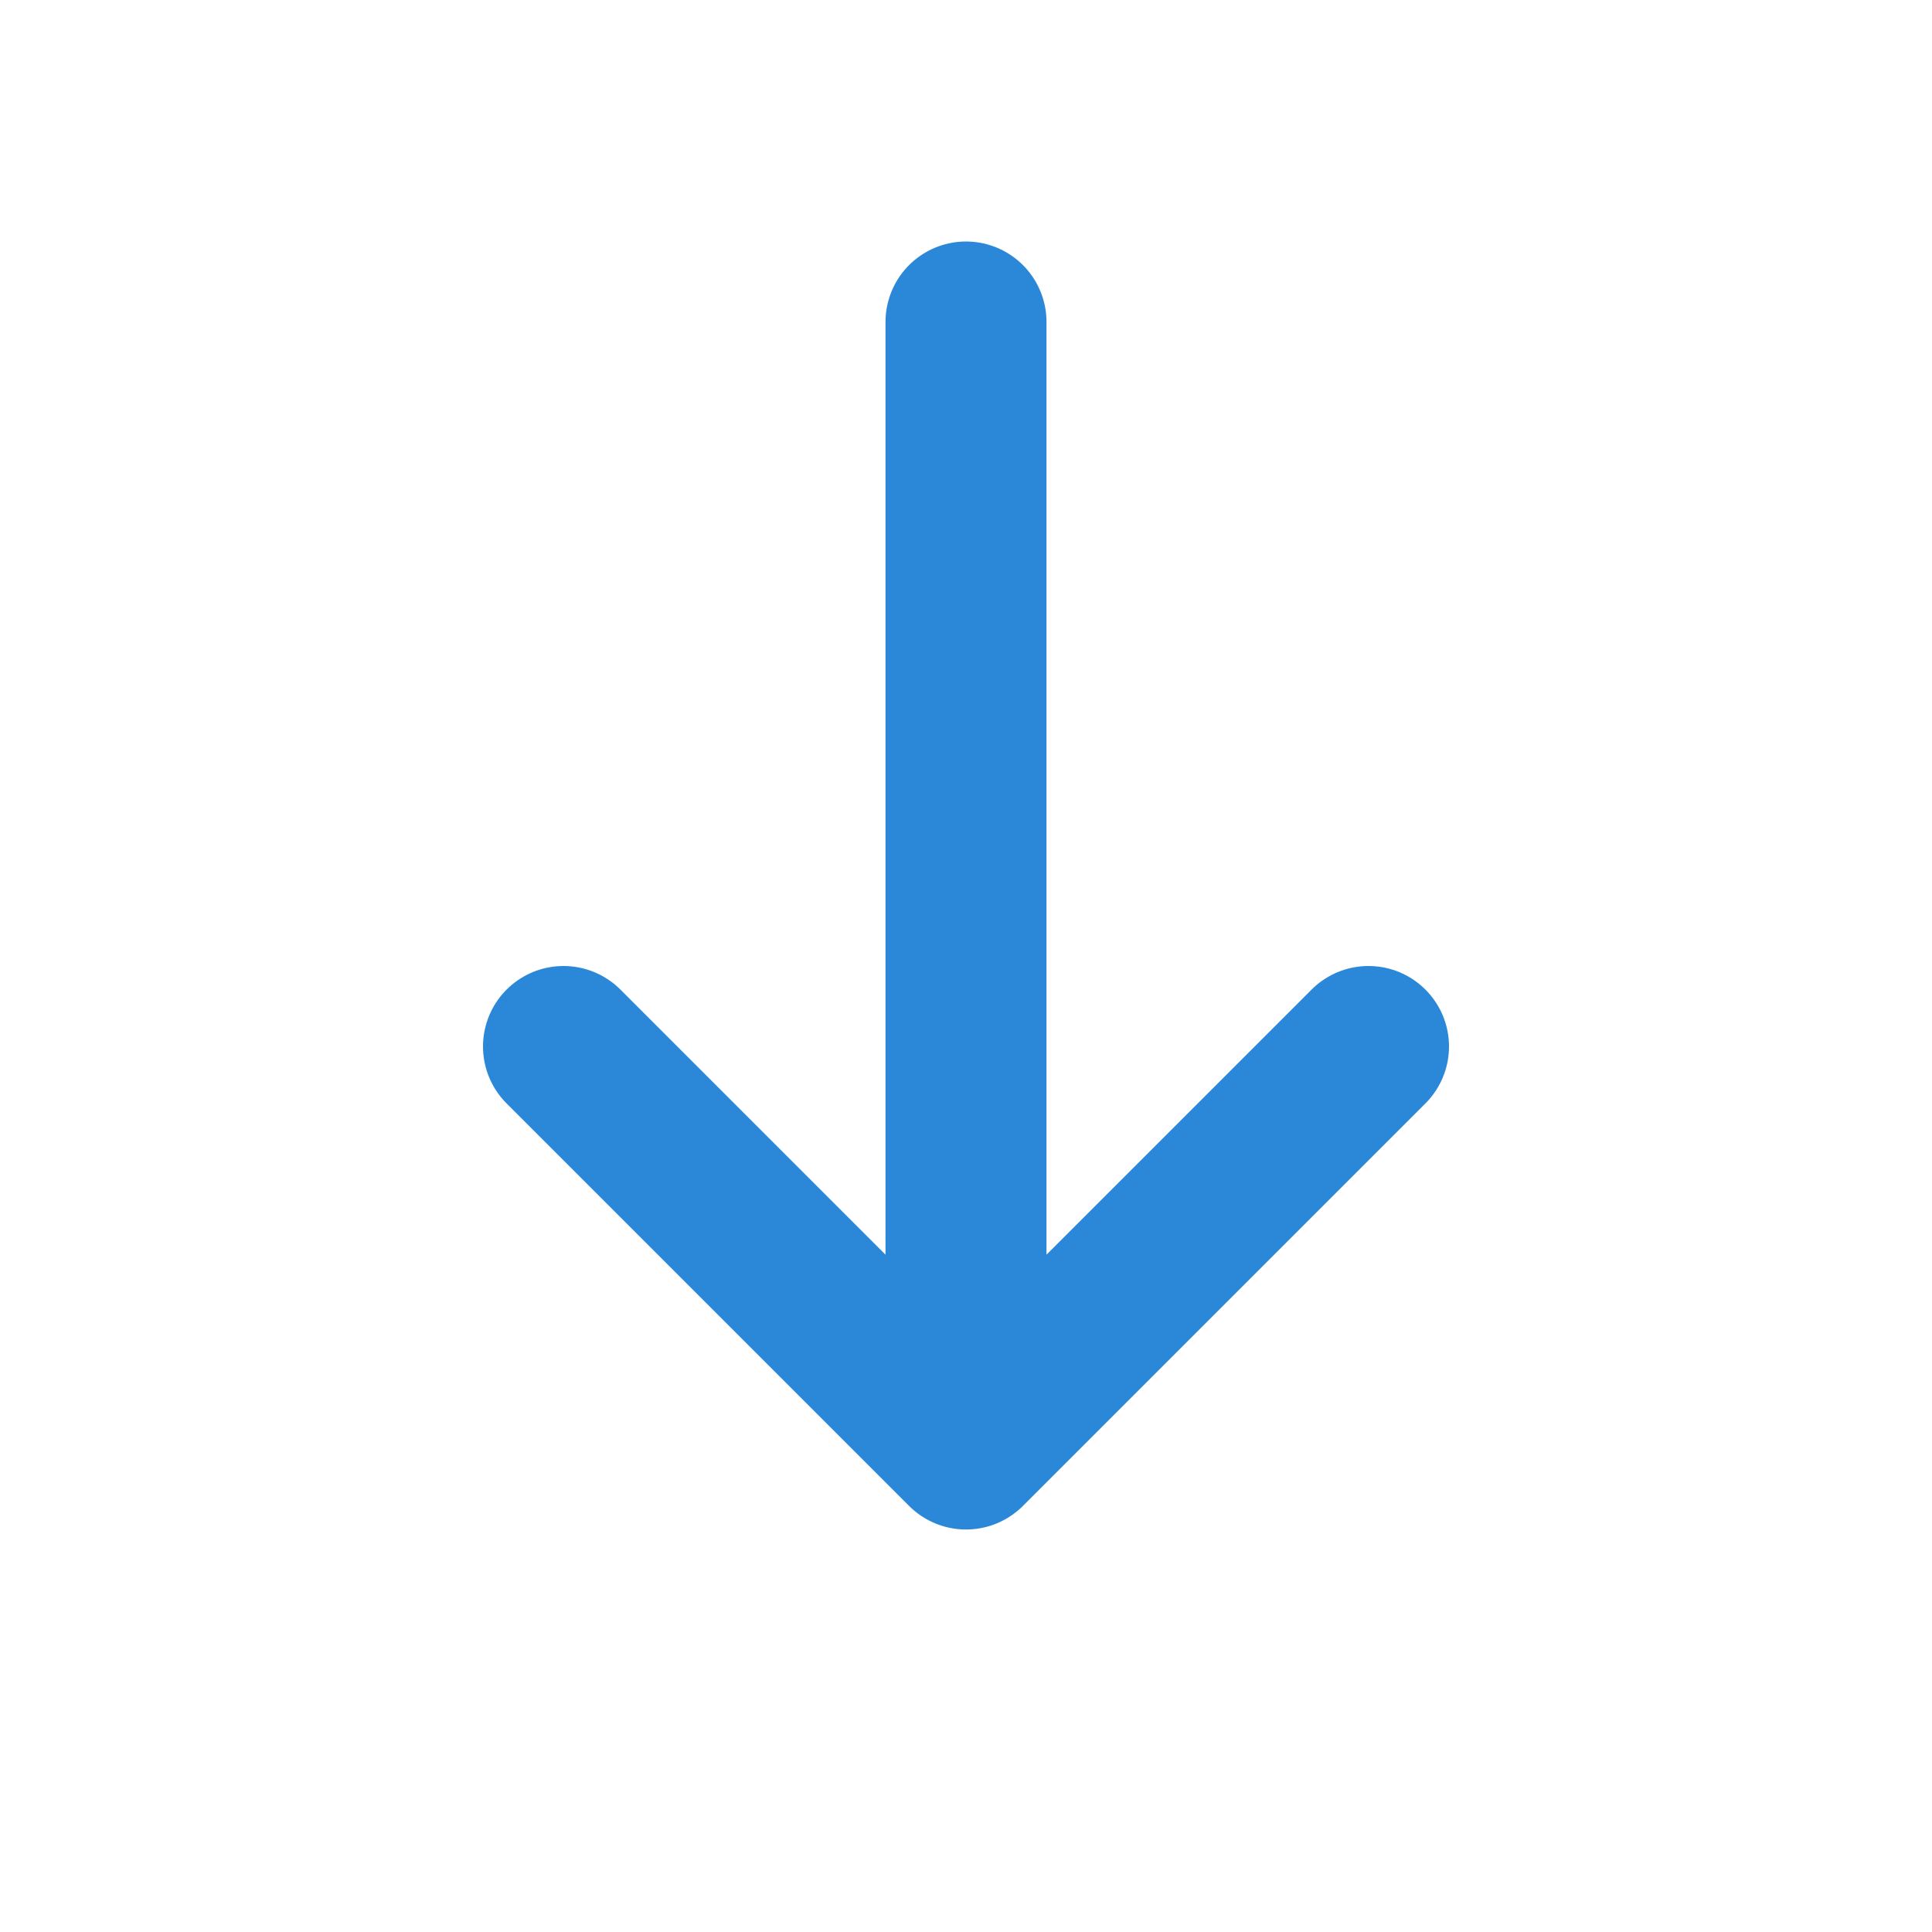
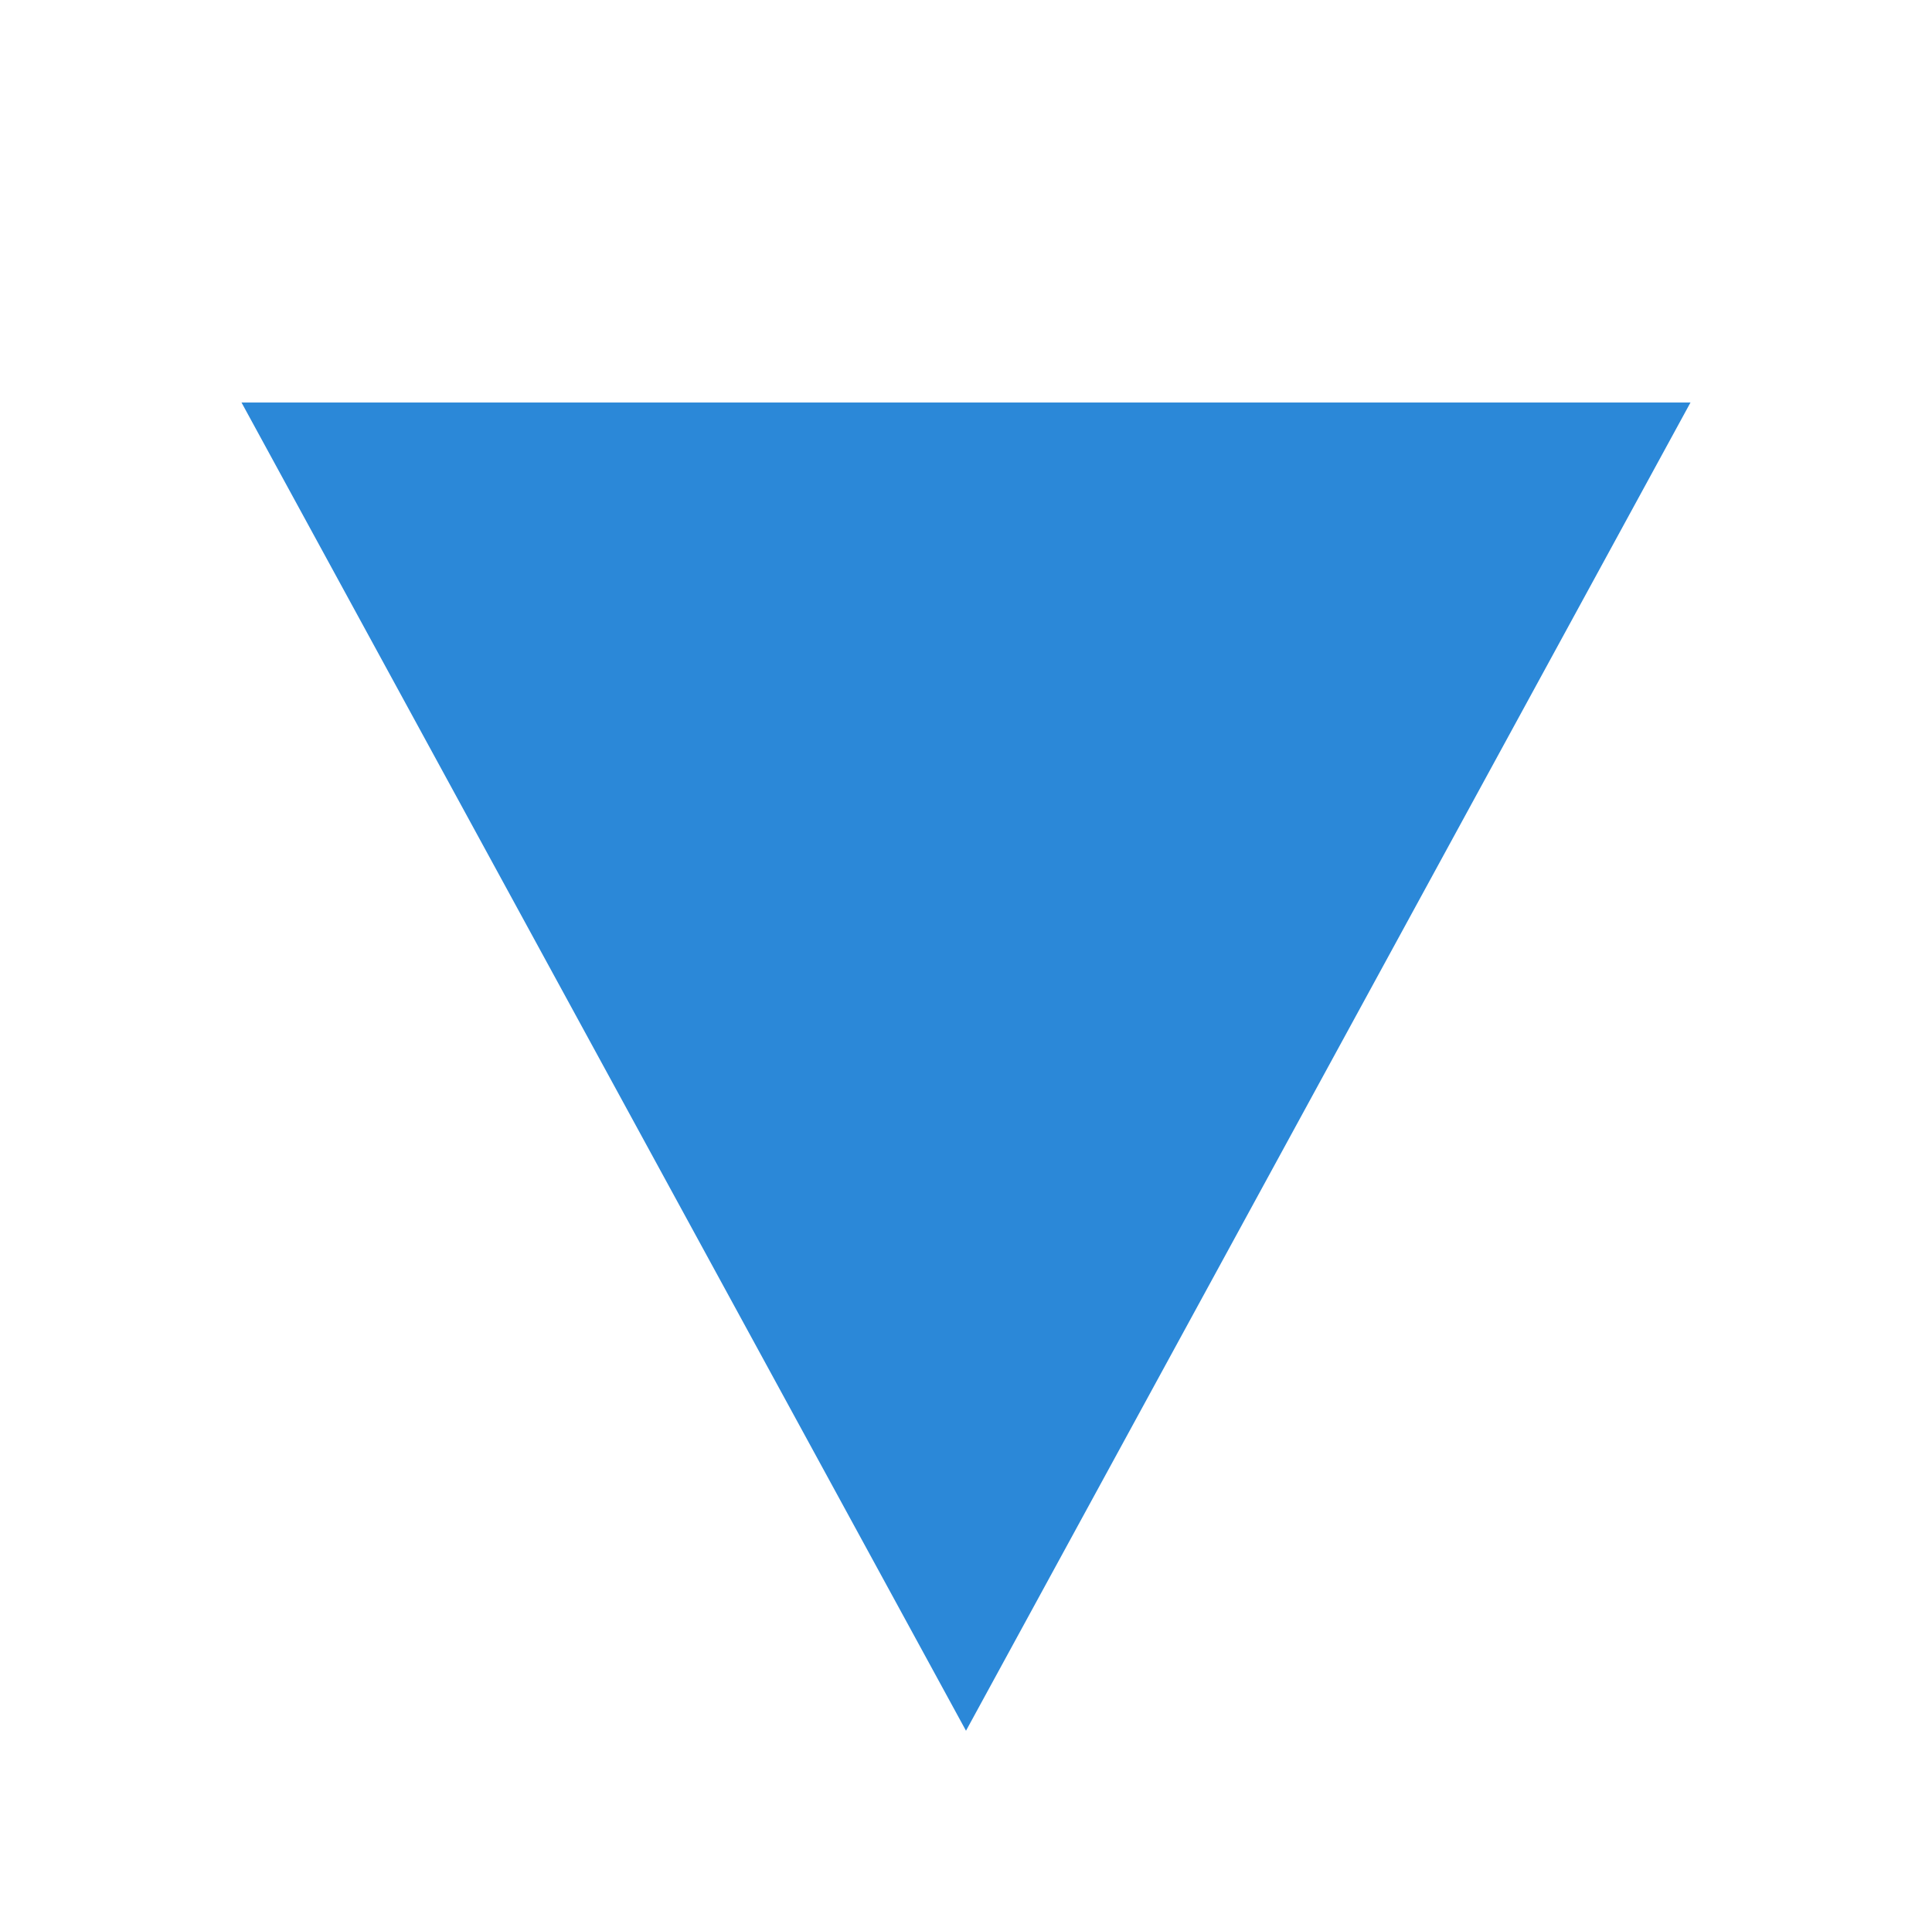
<svg xmlns="http://www.w3.org/2000/svg" viewBox="0 0 48 48">
-   <path d="M24 8v27M14 26l10 10 10-10" fill="none" stroke="#2B88D8" stroke-width="4" stroke-linecap="round" stroke-linejoin="round" />
+   <path d="M6 10h36L24 43 6 10Z" fill="#2B88D8" />
</svg>
